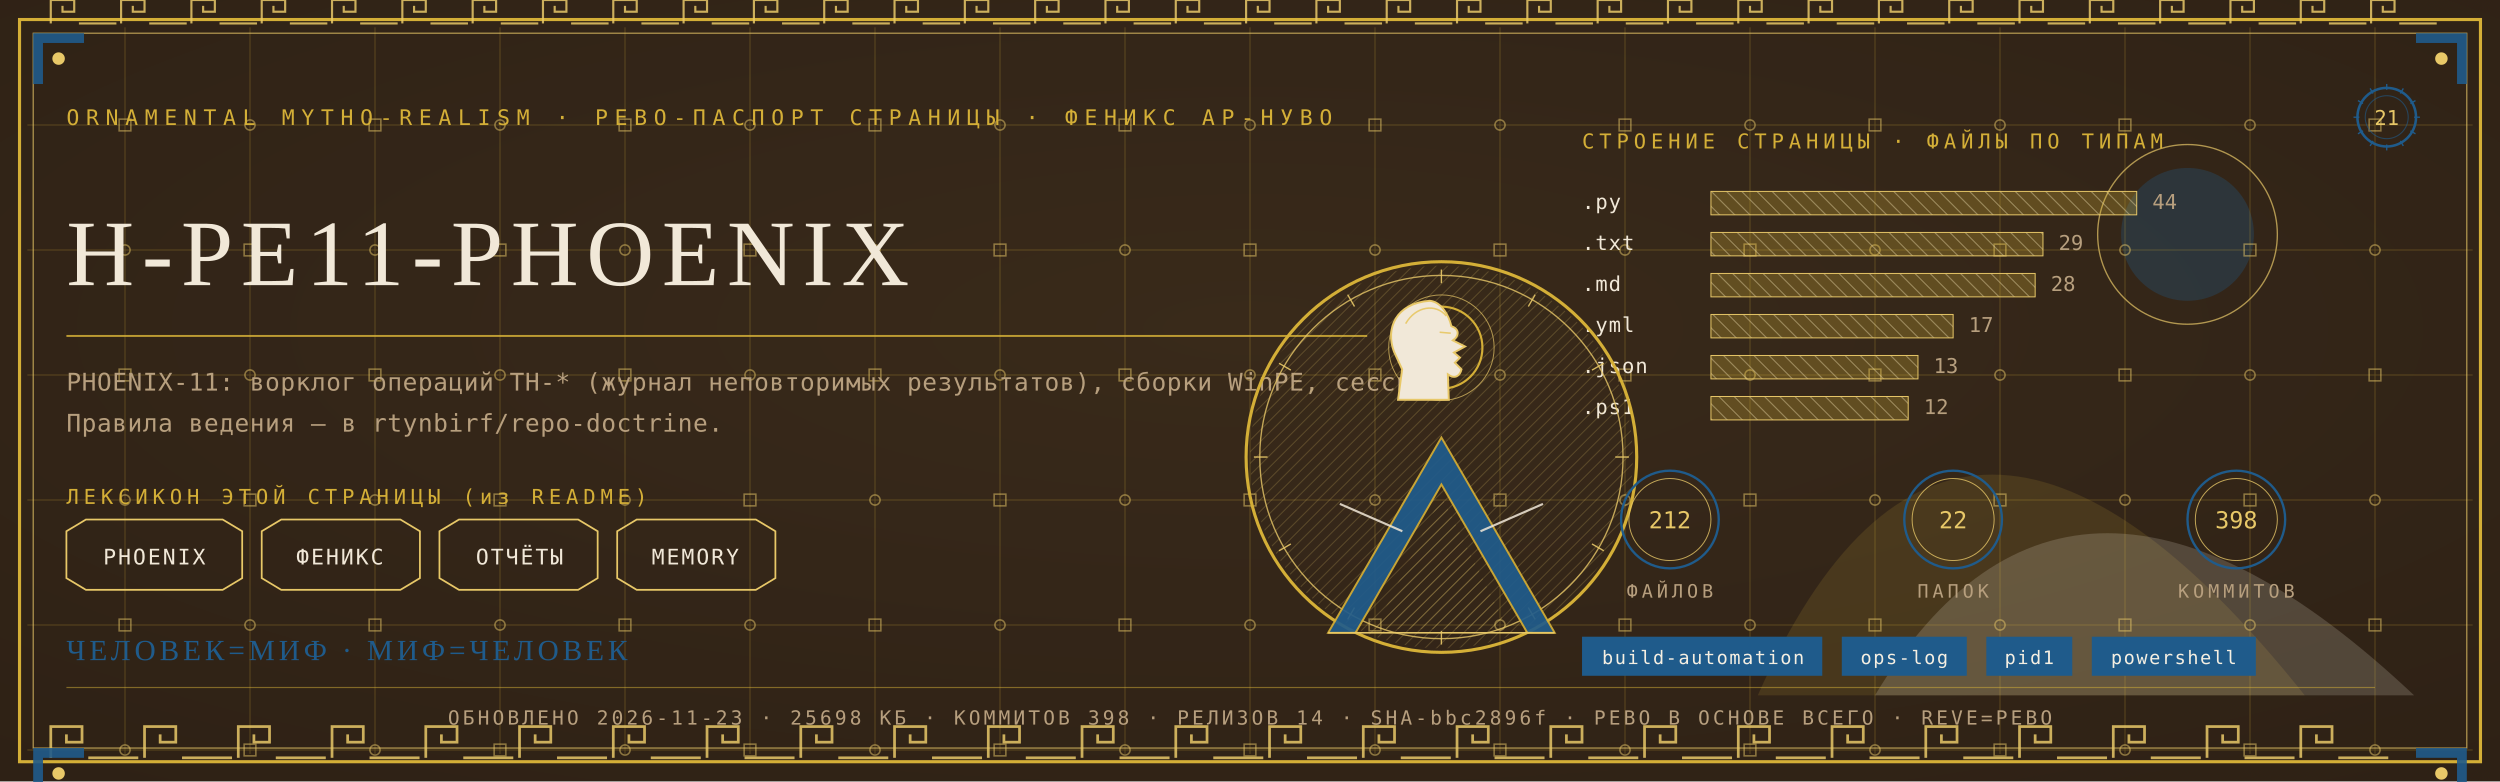
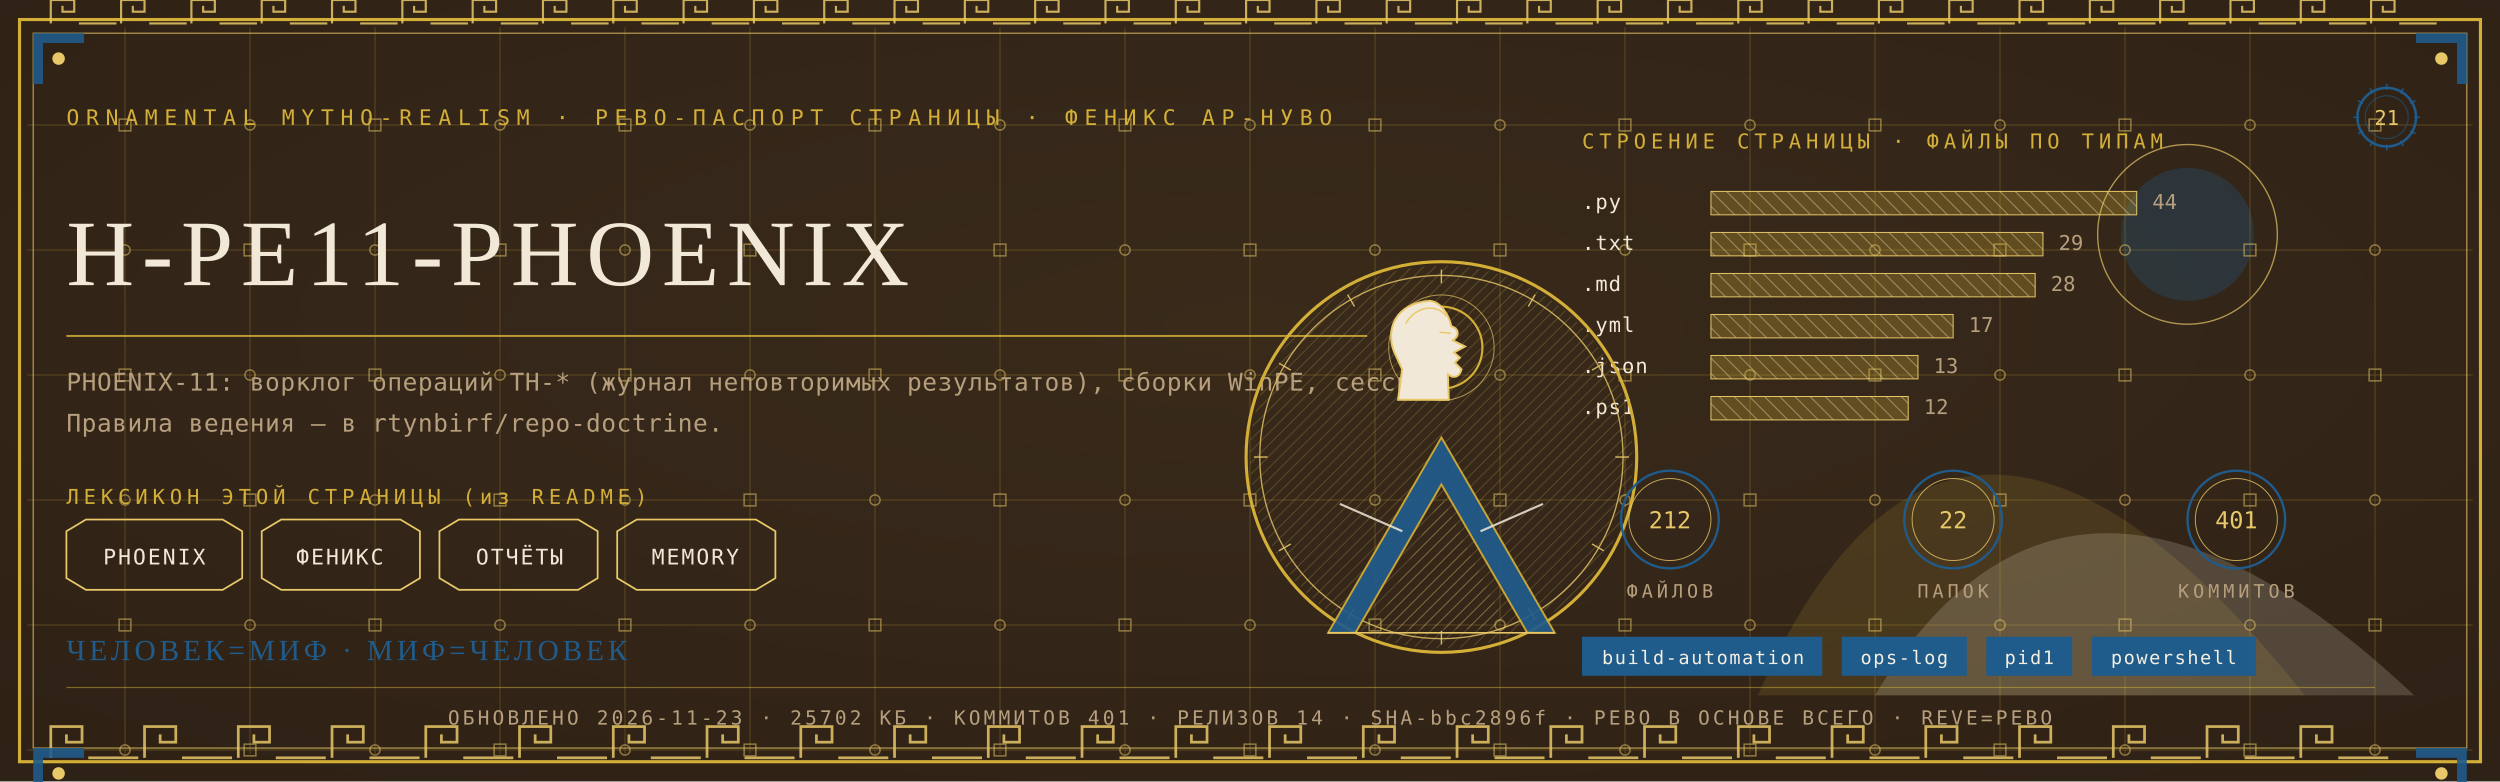
<svg xmlns="http://www.w3.org/2000/svg" viewBox="0 0 1280 400" width="1280" height="400">
  <defs>
    <radialGradient id="rp21" cx="0.5" cy="0.42" r="1.1">
      <stop offset="0" stop-color="#3A2A1B" />
      <stop offset="1" stop-color="#2A1D12" />
    </radialGradient>
    <pattern id="hatchm" width="4.2" height="4.2" patternUnits="userSpaceOnUse" patternTransform="rotate(45)">
      <rect width="4.2" height="4.2" fill="none" />
      <line x1="0" y1="0" x2="0" y2="4.2" stroke="#E8C868" stroke-width="0.5" />
    </pattern>
    <pattern id="hatchv" width="5.5" height="5.5" patternUnits="userSpaceOnUse" patternTransform="rotate(-45)">
      <rect width="5.5" height="5.5" fill="none" />
      <line x1="0" y1="0" x2="0" y2="5.5" stroke="#F1E8D8" stroke-width="0.5" />
    </pattern>
  </defs>
  <rect width="1280" height="400" fill="#2A1D12" />
  <rect width="1280" height="400" fill="url(#rp21)" opacity="0.94" />
  <path d="M 900 356 Q 1000 130 1180 356 Z" fill="#D4AF37" opacity="0.14" />
  <path d="M 960 356 Q 1060 190 1236 356 Z" fill="#F1E8D8" opacity="0.18" />
  <circle cx="1120" cy="120" r="34" fill="#1F5B8B" opacity="0.30" />
  <circle cx="1120" cy="120" r="46" fill="none" stroke="#E8C868" stroke-width="0.7" opacity="0.7" />
  <g stroke="#D4AF37" stroke-width="0.45" opacity="0.30">
    <line x1="64" y1="14" x2="64" y2="386" />
    <line x1="128" y1="14" x2="128" y2="386" />
    <line x1="192" y1="14" x2="192" y2="386" />
    <line x1="256" y1="14" x2="256" y2="386" />
    <line x1="320" y1="14" x2="320" y2="386" />
    <line x1="384" y1="14" x2="384" y2="386" />
    <line x1="448" y1="14" x2="448" y2="386" />
    <line x1="512" y1="14" x2="512" y2="386" />
    <line x1="576" y1="14" x2="576" y2="386" />
    <line x1="640" y1="14" x2="640" y2="386" />
    <line x1="704" y1="14" x2="704" y2="386" />
    <line x1="768" y1="14" x2="768" y2="386" />
    <line x1="832" y1="14" x2="832" y2="386" />
    <line x1="896" y1="14" x2="896" y2="386" />
    <line x1="960" y1="14" x2="960" y2="386" />
    <line x1="1024" y1="14" x2="1024" y2="386" />
    <line x1="1088" y1="14" x2="1088" y2="386" />
    <line x1="1152" y1="14" x2="1152" y2="386" />
    <line x1="1216" y1="14" x2="1216" y2="386" />
    <line x1="14" y1="64" x2="1266" y2="64" />
    <line x1="14" y1="128" x2="1266" y2="128" />
    <line x1="14" y1="192" x2="1266" y2="192" />
    <line x1="14" y1="256" x2="1266" y2="256" />
    <line x1="14" y1="320" x2="1266" y2="320" />
    <line x1="14" y1="384" x2="1266" y2="384" />
  </g>
  <g fill="none" stroke="#E8C868" stroke-width="0.8" opacity="0.5">
    <rect x="61" y="61" width="6" height="6" />
    <circle cx="64" cy="128" r="2.6" />
    <rect x="61" y="189" width="6" height="6" />
    <circle cx="64" cy="256" r="2.6" />
    <rect x="61" y="317" width="6" height="6" />
    <circle cx="64" cy="384" r="2.6" />
    <circle cx="128" cy="64" r="2.6" />
    <rect x="125" y="125" width="6" height="6" />
    <circle cx="128" cy="192" r="2.6" />
    <rect x="125" y="253" width="6" height="6" />
    <circle cx="128" cy="320" r="2.6" />
    <rect x="125" y="381" width="6" height="6" />
    <rect x="189" y="61" width="6" height="6" />
    <circle cx="192" cy="128" r="2.6" />
    <rect x="189" y="189" width="6" height="6" />
    <circle cx="192" cy="256" r="2.6" />
    <rect x="189" y="317" width="6" height="6" />
    <circle cx="192" cy="384" r="2.6" />
    <circle cx="256" cy="64" r="2.6" />
    <rect x="253" y="125" width="6" height="6" />
    <circle cx="256" cy="192" r="2.6" />
    <rect x="253" y="253" width="6" height="6" />
    <circle cx="256" cy="320" r="2.6" />
    <rect x="253" y="381" width="6" height="6" />
    <rect x="317" y="61" width="6" height="6" />
    <circle cx="320" cy="128" r="2.6" />
    <rect x="317" y="189" width="6" height="6" />
    <circle cx="320" cy="256" r="2.6" />
    <rect x="317" y="317" width="6" height="6" />
    <circle cx="320" cy="384" r="2.6" />
    <circle cx="384" cy="64" r="2.6" />
    <rect x="381" y="125" width="6" height="6" />
    <circle cx="384" cy="192" r="2.6" />
    <rect x="381" y="253" width="6" height="6" />
    <circle cx="384" cy="320" r="2.6" />
    <rect x="381" y="381" width="6" height="6" />
    <rect x="445" y="61" width="6" height="6" />
    <circle cx="448" cy="128" r="2.6" />
    <rect x="445" y="189" width="6" height="6" />
    <circle cx="448" cy="256" r="2.6" />
    <rect x="445" y="317" width="6" height="6" />
    <circle cx="448" cy="384" r="2.6" />
    <circle cx="512" cy="64" r="2.6" />
    <rect x="509" y="125" width="6" height="6" />
    <circle cx="512" cy="192" r="2.6" />
    <rect x="509" y="253" width="6" height="6" />
    <circle cx="512" cy="320" r="2.6" />
    <rect x="509" y="381" width="6" height="6" />
    <rect x="573" y="61" width="6" height="6" />
    <circle cx="576" cy="128" r="2.6" />
    <rect x="573" y="189" width="6" height="6" />
    <circle cx="576" cy="256" r="2.6" />
    <rect x="573" y="317" width="6" height="6" />
    <circle cx="576" cy="384" r="2.6" />
    <circle cx="640" cy="64" r="2.6" />
    <rect x="637" y="125" width="6" height="6" />
    <circle cx="640" cy="192" r="2.6" />
    <rect x="637" y="253" width="6" height="6" />
    <circle cx="640" cy="320" r="2.6" />
    <rect x="637" y="381" width="6" height="6" />
    <rect x="701" y="61" width="6" height="6" />
    <circle cx="704" cy="128" r="2.6" />
    <rect x="701" y="189" width="6" height="6" />
    <circle cx="704" cy="256" r="2.6" />
    <rect x="701" y="317" width="6" height="6" />
    <circle cx="704" cy="384" r="2.6" />
    <circle cx="768" cy="64" r="2.6" />
    <rect x="765" y="125" width="6" height="6" />
    <circle cx="768" cy="192" r="2.6" />
    <rect x="765" y="253" width="6" height="6" />
    <circle cx="768" cy="320" r="2.6" />
    <rect x="765" y="381" width="6" height="6" />
    <rect x="829" y="61" width="6" height="6" />
    <circle cx="832" cy="128" r="2.6" />
    <rect x="829" y="189" width="6" height="6" />
    <circle cx="832" cy="256" r="2.6" />
    <rect x="829" y="317" width="6" height="6" />
    <circle cx="832" cy="384" r="2.6" />
    <circle cx="896" cy="64" r="2.6" />
    <rect x="893" y="125" width="6" height="6" />
    <circle cx="896" cy="192" r="2.6" />
    <rect x="893" y="253" width="6" height="6" />
    <circle cx="896" cy="320" r="2.6" />
    <rect x="893" y="381" width="6" height="6" />
    <rect x="957" y="61" width="6" height="6" />
    <circle cx="960" cy="128" r="2.6" />
    <rect x="957" y="189" width="6" height="6" />
    <circle cx="960" cy="256" r="2.6" />
    <rect x="957" y="317" width="6" height="6" />
    <circle cx="960" cy="384" r="2.6" />
    <circle cx="1024" cy="64" r="2.6" />
    <rect x="1021" y="125" width="6" height="6" />
    <circle cx="1024" cy="192" r="2.6" />
    <rect x="1021" y="253" width="6" height="6" />
    <circle cx="1024" cy="320" r="2.6" />
    <rect x="1021" y="381" width="6" height="6" />
    <rect x="1085" y="61" width="6" height="6" />
    <circle cx="1088" cy="128" r="2.6" />
    <rect x="1085" y="189" width="6" height="6" />
    <circle cx="1088" cy="256" r="2.6" />
    <rect x="1085" y="317" width="6" height="6" />
    <circle cx="1088" cy="384" r="2.6" />
    <circle cx="1152" cy="64" r="2.6" />
    <rect x="1149" y="125" width="6" height="6" />
    <circle cx="1152" cy="192" r="2.6" />
    <rect x="1149" y="253" width="6" height="6" />
    <circle cx="1152" cy="320" r="2.6" />
    <rect x="1149" y="381" width="6" height="6" />
    <rect x="1213" y="61" width="6" height="6" />
    <circle cx="1216" cy="128" r="2.6" />
    <rect x="1213" y="189" width="6" height="6" />
    <circle cx="1216" cy="256" r="2.6" />
    <rect x="1213" y="317" width="6" height="6" />
    <circle cx="1216" cy="384" r="2.6" />
  </g>
  <rect x="10" y="10" width="1260" height="380" fill="none" stroke="#D4AF37" stroke-width="1.6" />
  <rect x="17" y="17" width="1246" height="366" fill="none" stroke="#E8C868" stroke-width="0.6" opacity="0.75" />
  <g fill="none" stroke="#E8C868" stroke-width="1.4" opacity="0.85">
    <path d="M 26 388 L 26 372 L 42 372 L 42 380.0 L 34.0 380.0 L 34.0 376.0" />
    <line x1="45.2" y1="388" x2="70.8" y2="388" />
    <path d="M 74 388 L 74 372 L 90 372 L 90 380.0 L 82.0 380.0 L 82.0 376.0" />
    <line x1="93.2" y1="388" x2="118.8" y2="388" />
    <path d="M 122 388 L 122 372 L 138 372 L 138 380.0 L 130.0 380.0 L 130.0 376.0" />
    <line x1="141.2" y1="388" x2="166.8" y2="388" />
    <path d="M 170 388 L 170 372 L 186 372 L 186 380.0 L 178.0 380.0 L 178.0 376.0" />
    <line x1="189.2" y1="388" x2="214.8" y2="388" />
    <path d="M 218 388 L 218 372 L 234 372 L 234 380.0 L 226.0 380.0 L 226.0 376.0" />
    <line x1="237.2" y1="388" x2="262.8" y2="388" />
    <path d="M 266 388 L 266 372 L 282 372 L 282 380.0 L 274.0 380.0 L 274.0 376.0" />
    <line x1="285.2" y1="388" x2="310.8" y2="388" />
    <path d="M 314 388 L 314 372 L 330 372 L 330 380.0 L 322.0 380.0 L 322.0 376.0" />
    <line x1="333.2" y1="388" x2="358.8" y2="388" />
    <path d="M 362 388 L 362 372 L 378 372 L 378 380.0 L 370.0 380.0 L 370.0 376.0" />
    <line x1="381.2" y1="388" x2="406.8" y2="388" />
    <path d="M 410 388 L 410 372 L 426 372 L 426 380.0 L 418.0 380.0 L 418.0 376.0" />
    <line x1="429.2" y1="388" x2="454.8" y2="388" />
    <path d="M 458 388 L 458 372 L 474 372 L 474 380.0 L 466.0 380.0 L 466.0 376.0" />
    <line x1="477.2" y1="388" x2="502.8" y2="388" />
    <path d="M 506 388 L 506 372 L 522 372 L 522 380.0 L 514.0 380.0 L 514.0 376.0" />
    <line x1="525.2" y1="388" x2="550.8" y2="388" />
    <path d="M 554 388 L 554 372 L 570 372 L 570 380.0 L 562.0 380.0 L 562.0 376.0" />
    <line x1="573.2" y1="388" x2="598.8" y2="388" />
    <path d="M 602 388 L 602 372 L 618 372 L 618 380.0 L 610.0 380.0 L 610.0 376.0" />
    <line x1="621.2" y1="388" x2="646.8" y2="388" />
    <path d="M 650 388 L 650 372 L 666 372 L 666 380.0 L 658.0 380.0 L 658.0 376.0" />
    <line x1="669.2" y1="388" x2="694.8" y2="388" />
    <path d="M 698 388 L 698 372 L 714 372 L 714 380.0 L 706.0 380.0 L 706.0 376.0" />
    <line x1="717.2" y1="388" x2="742.8" y2="388" />
    <path d="M 746 388 L 746 372 L 762 372 L 762 380.0 L 754.0 380.0 L 754.0 376.0" />
    <line x1="765.2" y1="388" x2="790.8" y2="388" />
    <path d="M 794 388 L 794 372 L 810 372 L 810 380.0 L 802.0 380.0 L 802.0 376.0" />
    <line x1="813.2" y1="388" x2="838.8" y2="388" />
    <path d="M 842 388 L 842 372 L 858 372 L 858 380.0 L 850.0 380.0 L 850.0 376.0" />
    <line x1="861.2" y1="388" x2="886.8" y2="388" />
    <path d="M 890 388 L 890 372 L 906 372 L 906 380.0 L 898.0 380.0 L 898.0 376.0" />
    <line x1="909.2" y1="388" x2="934.8" y2="388" />
    <path d="M 938 388 L 938 372 L 954 372 L 954 380.0 L 946.0 380.0 L 946.0 376.0" />
    <line x1="957.2" y1="388" x2="982.8" y2="388" />
    <path d="M 986 388 L 986 372 L 1002 372 L 1002 380.0 L 994.0 380.0 L 994.0 376.0" />
    <line x1="1005.2" y1="388" x2="1030.8" y2="388" />
    <path d="M 1034 388 L 1034 372 L 1050 372 L 1050 380.0 L 1042.0 380.0 L 1042.0 376.0" />
    <line x1="1053.2" y1="388" x2="1078.8" y2="388" />
    <path d="M 1082 388 L 1082 372 L 1098 372 L 1098 380.0 L 1090.0 380.0 L 1090.0 376.0" />
    <line x1="1101.2" y1="388" x2="1126.8" y2="388" />
    <path d="M 1130 388 L 1130 372 L 1146 372 L 1146 380.0 L 1138.0 380.0 L 1138.0 376.0" />
    <line x1="1149.2" y1="388" x2="1174.8" y2="388" />
    <path d="M 1178 388 L 1178 372 L 1194 372 L 1194 380.0 L 1186.0 380.0 L 1186.0 376.0" />
    <line x1="1197.2" y1="388" x2="1222.8" y2="388" />
  </g>
  <g fill="none" stroke="#E8C868" stroke-width="1.1" opacity="0.85">
    <path d="M 26 12 L 26 0 L 38 0 L 38 6.0 L 32.0 6.0 L 32.0 3.0" />
    <line x1="40.4" y1="12" x2="59.6" y2="12" />
    <path d="M 62 12 L 62 0 L 74 0 L 74 6.0 L 68.0 6.0 L 68.0 3.0" />
    <line x1="76.4" y1="12" x2="95.6" y2="12" />
    <path d="M 98 12 L 98 0 L 110 0 L 110 6.0 L 104.0 6.0 L 104.0 3.0" />
    <line x1="112.4" y1="12" x2="131.6" y2="12" />
    <path d="M 134 12 L 134 0 L 146 0 L 146 6.0 L 140.0 6.0 L 140.0 3.0" />
    <line x1="148.4" y1="12" x2="167.6" y2="12" />
    <path d="M 170 12 L 170 0 L 182 0 L 182 6.0 L 176.0 6.0 L 176.0 3.0" />
    <line x1="184.4" y1="12" x2="203.6" y2="12" />
    <path d="M 206 12 L 206 0 L 218 0 L 218 6.0 L 212.0 6.0 L 212.0 3.0" />
    <line x1="220.4" y1="12" x2="239.6" y2="12" />
    <path d="M 242 12 L 242 0 L 254 0 L 254 6.0 L 248.0 6.0 L 248.0 3.0" />
    <line x1="256.4" y1="12" x2="275.6" y2="12" />
    <path d="M 278 12 L 278 0 L 290 0 L 290 6.0 L 284.0 6.0 L 284.0 3.0" />
    <line x1="292.4" y1="12" x2="311.6" y2="12" />
    <path d="M 314 12 L 314 0 L 326 0 L 326 6.0 L 320.0 6.0 L 320.0 3.0" />
    <line x1="328.4" y1="12" x2="347.6" y2="12" />
    <path d="M 350 12 L 350 0 L 362 0 L 362 6.0 L 356.0 6.0 L 356.0 3.0" />
    <line x1="364.4" y1="12" x2="383.6" y2="12" />
    <path d="M 386 12 L 386 0 L 398 0 L 398 6.0 L 392.0 6.0 L 392.0 3.0" />
    <line x1="400.4" y1="12" x2="419.6" y2="12" />
    <path d="M 422 12 L 422 0 L 434 0 L 434 6.0 L 428.0 6.0 L 428.0 3.0" />
    <line x1="436.4" y1="12" x2="455.6" y2="12" />
    <path d="M 458 12 L 458 0 L 470 0 L 470 6.0 L 464.0 6.0 L 464.0 3.0" />
    <line x1="472.4" y1="12" x2="491.6" y2="12" />
    <path d="M 494 12 L 494 0 L 506 0 L 506 6.0 L 500.0 6.0 L 500.0 3.0" />
    <line x1="508.4" y1="12" x2="527.6" y2="12" />
    <path d="M 530 12 L 530 0 L 542 0 L 542 6.0 L 536.0 6.0 L 536.0 3.0" />
    <line x1="544.4" y1="12" x2="563.6" y2="12" />
    <path d="M 566 12 L 566 0 L 578 0 L 578 6.0 L 572.0 6.0 L 572.0 3.0" />
    <line x1="580.4" y1="12" x2="599.6" y2="12" />
    <path d="M 602 12 L 602 0 L 614 0 L 614 6.0 L 608.0 6.0 L 608.0 3.0" />
    <line x1="616.4" y1="12" x2="635.6" y2="12" />
    <path d="M 638 12 L 638 0 L 650 0 L 650 6.0 L 644.0 6.0 L 644.0 3.0" />
    <line x1="652.4" y1="12" x2="671.6" y2="12" />
    <path d="M 674 12 L 674 0 L 686 0 L 686 6.0 L 680.0 6.0 L 680.0 3.0" />
    <line x1="688.4" y1="12" x2="707.6" y2="12" />
    <path d="M 710 12 L 710 0 L 722 0 L 722 6.0 L 716.0 6.0 L 716.0 3.0" />
    <line x1="724.4" y1="12" x2="743.6" y2="12" />
    <path d="M 746 12 L 746 0 L 758 0 L 758 6.0 L 752.0 6.0 L 752.0 3.0" />
    <line x1="760.4" y1="12" x2="779.6" y2="12" />
    <path d="M 782 12 L 782 0 L 794 0 L 794 6.0 L 788.0 6.0 L 788.0 3.0" />
    <line x1="796.4" y1="12" x2="815.6" y2="12" />
    <path d="M 818 12 L 818 0 L 830 0 L 830 6.0 L 824.0 6.0 L 824.0 3.0" />
    <line x1="832.4" y1="12" x2="851.6" y2="12" />
    <path d="M 854 12 L 854 0 L 866 0 L 866 6.0 L 860.0 6.0 L 860.0 3.0" />
    <line x1="868.4" y1="12" x2="887.6" y2="12" />
    <path d="M 890 12 L 890 0 L 902 0 L 902 6.0 L 896.0 6.0 L 896.0 3.0" />
    <line x1="904.4" y1="12" x2="923.6" y2="12" />
    <path d="M 926 12 L 926 0 L 938 0 L 938 6.0 L 932.0 6.0 L 932.0 3.0" />
    <line x1="940.4" y1="12" x2="959.6" y2="12" />
    <path d="M 962 12 L 962 0 L 974 0 L 974 6.0 L 968.0 6.0 L 968.0 3.0" />
    <line x1="976.4" y1="12" x2="995.6" y2="12" />
    <path d="M 998 12 L 998 0 L 1010 0 L 1010 6.0 L 1004.0 6.0 L 1004.0 3.0" />
    <line x1="1012.4" y1="12" x2="1031.6" y2="12" />
    <path d="M 1034 12 L 1034 0 L 1046 0 L 1046 6.0 L 1040.0 6.0 L 1040.0 3.0" />
    <line x1="1048.4" y1="12" x2="1067.6" y2="12" />
    <path d="M 1070 12 L 1070 0 L 1082 0 L 1082 6.0 L 1076.0 6.0 L 1076.0 3.0" />
    <line x1="1084.4" y1="12" x2="1103.6" y2="12" />
    <path d="M 1106 12 L 1106 0 L 1118 0 L 1118 6.0 L 1112.0 6.0 L 1112.0 3.0" />
    <line x1="1120.4" y1="12" x2="1139.6" y2="12" />
    <path d="M 1142 12 L 1142 0 L 1154 0 L 1154 6.0 L 1148.0 6.0 L 1148.0 3.0" />
    <line x1="1156.4" y1="12" x2="1175.6" y2="12" />
    <path d="M 1178 12 L 1178 0 L 1190 0 L 1190 6.0 L 1184.0 6.0 L 1184.0 3.0" />
    <line x1="1192.4" y1="12" x2="1211.6" y2="12" />
    <path d="M 1214 12 L 1214 0 L 1226 0 L 1226 6.0 L 1220.0 6.0 L 1220.0 3.0" />
    <line x1="1228.4" y1="12" x2="1247.6" y2="12" />
  </g>
  <g transform="translate(17,17) scale(1,1)">
    <path d="M 0 0 L 26 0 L 26 5 L 5 5 L 5 26 L 0 26 Z" fill="#1F5B8B" opacity="0.9" />
    <circle cx="13" cy="13" r="3.2" fill="#E8C868" />
  </g>
  <g transform="translate(1263,17) scale(-1,1)">
    <path d="M 0 0 L 26 0 L 26 5 L 5 5 L 5 26 L 0 26 Z" fill="#1F5B8B" opacity="0.9" />
    <circle cx="13" cy="13" r="3.2" fill="#E8C868" />
  </g>
  <g transform="translate(17,383) scale(1,1)">
    <path d="M 0 0 L 26 0 L 26 5 L 5 5 L 5 26 L 0 26 Z" fill="#1F5B8B" opacity="0.9" />
    <circle cx="13" cy="13" r="3.2" fill="#E8C868" />
  </g>
  <g transform="translate(1263,383) scale(-1,1)">
    <path d="M 0 0 L 26 0 L 26 5 L 5 5 L 5 26 L 0 26 Z" fill="#1F5B8B" opacity="0.9" />
    <circle cx="13" cy="13" r="3.2" fill="#E8C868" />
  </g>
  <text x="34" y="64" font-family="'Cascadia Mono', ui-monospace, Consolas, monospace" font-size="11" fill="#D4AF37" letter-spacing="3.4">ORNAMENTAL MYTHO-REALISM · РЕВО-ПАСПОРТ СТРАНИЦЫ · ФЕНИКС АР-НУВО</text>
  <g transform="translate(1222,60)">
    <circle r="15" fill="none" stroke="#1F5B8B" stroke-width="1.3" />
    <circle r="11" fill="none" stroke="#1F5B8B" stroke-width="0.55" opacity="0.6" />
    <text y="4" text-anchor="middle" font-family="'Cascadia Mono', ui-monospace, Consolas, monospace" font-size="10.5" fill="#E8C868">21</text>
    <g stroke="#1F5B8B" stroke-width="0.7">
      <line x1="0" y1="-17" x2="0" y2="-14" transform="rotate(0)" />
      <line x1="0" y1="-17" x2="0" y2="-14" transform="rotate(30)" />
      <line x1="0" y1="-17" x2="0" y2="-14" transform="rotate(60)" />
      <line x1="0" y1="-17" x2="0" y2="-14" transform="rotate(90)" />
      <line x1="0" y1="-17" x2="0" y2="-14" transform="rotate(120)" />
      <line x1="0" y1="-17" x2="0" y2="-14" transform="rotate(150)" />
      <line x1="0" y1="-17" x2="0" y2="-14" transform="rotate(180)" />
      <line x1="0" y1="-17" x2="0" y2="-14" transform="rotate(210)" />
      <line x1="0" y1="-17" x2="0" y2="-14" transform="rotate(240)" />
      <line x1="0" y1="-17" x2="0" y2="-14" transform="rotate(270)" />
      <line x1="0" y1="-17" x2="0" y2="-14" transform="rotate(300)" />
      <line x1="0" y1="-17" x2="0" y2="-14" transform="rotate(330)" />
    </g>
  </g>
  <text x="34" y="146" font-family="Georgia, 'Times New Roman', serif" font-size="48.0" fill="#F1E8D8" letter-spacing="4">H-PE11-PHOENIX</text>
  <line x1="34" y1="172" x2="700" y2="172" stroke="#D4AF37" stroke-width="1" opacity="0.85" />
  <text x="34" y="200" font-family="'Cascadia Mono', ui-monospace, Consolas, monospace" font-size="12.5" fill="#B79F7E" letter-spacing="0.3">PHOENIX-11: ворклог операций TH-* (журнал неповторимых результатов), сборки WinPE, сессии.</text>
  <text x="34" y="221" font-family="'Cascadia Mono', ui-monospace, Consolas, monospace" font-size="12.5" fill="#B79F7E" letter-spacing="0.3">Правила ведения — в rtynbirf/repo-doctrine.</text>
  <text x="34" y="258" font-family="'Cascadia Mono', ui-monospace, Consolas, monospace" font-size="10.5" fill="#D4AF37" letter-spacing="2.5">ЛЕКСИКОН ЭТОЙ СТРАНИЦЫ (из README)</text>
  <path d="M 34 272 L 44 266 L 114 266 L 124 272 L 124 296 L 114 302 L 44 302 L 34 296 Z" fill="none" stroke="#E8C868" stroke-width="0.9" />
  <text x="79" y="289" text-anchor="middle" font-family="'Cascadia Mono', ui-monospace, Consolas, monospace" font-size="11" fill="#F1E8D8" letter-spacing="1">PHOENIX</text>
  <path d="M 134 272 L 144 266 L 205 266 L 215 272 L 215 296 L 205 302 L 144 302 L 134 296 Z" fill="none" stroke="#E8C868" stroke-width="0.9" />
  <text x="174" y="289" text-anchor="middle" font-family="'Cascadia Mono', ui-monospace, Consolas, monospace" font-size="11" fill="#F1E8D8" letter-spacing="1">ФЕНИКС</text>
  <path d="M 225 272 L 235 266 L 296 266 L 306 272 L 306 296 L 296 302 L 235 302 L 225 296 Z" fill="none" stroke="#E8C868" stroke-width="0.9" />
  <text x="266" y="289" text-anchor="middle" font-family="'Cascadia Mono', ui-monospace, Consolas, monospace" font-size="11" fill="#F1E8D8" letter-spacing="1">ОТЧЁТЫ</text>
  <path d="M 316 272 L 326 266 L 387 266 L 397 272 L 397 296 L 387 302 L 326 302 L 316 296 Z" fill="none" stroke="#E8C868" stroke-width="0.9" />
  <text x="356" y="289" text-anchor="middle" font-family="'Cascadia Mono', ui-monospace, Consolas, monospace" font-size="11" fill="#F1E8D8" letter-spacing="1">MEMORY</text>
  <text x="810" y="76" font-family="'Cascadia Mono', ui-monospace, Consolas, monospace" font-size="10.5" fill="#D4AF37" letter-spacing="2.5">СТРОЕНИЕ СТРАНИЦЫ · ФАЙЛЫ ПО ТИПАМ</text>
  <text x="810" y="107" font-family="'Cascadia Mono', ui-monospace, Consolas, monospace" font-size="10.5" fill="#F1E8D8" letter-spacing="0.5">.py</text>
  <rect x="876" y="98" width="218" height="12" fill="url(#hatchv)" opacity="0.9" />
  <rect x="876" y="98" width="218" height="12" fill="#D4AF37" opacity="0.28" />
  <rect x="876" y="98" width="218" height="12" fill="none" stroke="#E8C868" stroke-width="0.5" />
  <text x="1102" y="107" font-family="'Cascadia Mono', ui-monospace, Consolas, monospace" font-size="10.5" fill="#B79F7E">44</text>
  <text x="810" y="128" font-family="'Cascadia Mono', ui-monospace, Consolas, monospace" font-size="10.5" fill="#F1E8D8" letter-spacing="0.5">.txt</text>
  <rect x="876" y="119" width="170" height="12" fill="url(#hatchv)" opacity="0.9" />
  <rect x="876" y="119" width="170" height="12" fill="#D4AF37" opacity="0.28" />
  <rect x="876" y="119" width="170" height="12" fill="none" stroke="#E8C868" stroke-width="0.5" />
  <text x="1054" y="128" font-family="'Cascadia Mono', ui-monospace, Consolas, monospace" font-size="10.5" fill="#B79F7E">29</text>
  <text x="810" y="149" font-family="'Cascadia Mono', ui-monospace, Consolas, monospace" font-size="10.5" fill="#F1E8D8" letter-spacing="0.5">.md</text>
  <rect x="876" y="140" width="166" height="12" fill="url(#hatchv)" opacity="0.9" />
  <rect x="876" y="140" width="166" height="12" fill="#D4AF37" opacity="0.28" />
  <rect x="876" y="140" width="166" height="12" fill="none" stroke="#E8C868" stroke-width="0.5" />
  <text x="1050" y="149" font-family="'Cascadia Mono', ui-monospace, Consolas, monospace" font-size="10.5" fill="#B79F7E">28</text>
  <text x="810" y="170" font-family="'Cascadia Mono', ui-monospace, Consolas, monospace" font-size="10.5" fill="#F1E8D8" letter-spacing="0.5">.yml</text>
  <rect x="876" y="161" width="124" height="12" fill="url(#hatchv)" opacity="0.9" />
  <rect x="876" y="161" width="124" height="12" fill="#D4AF37" opacity="0.28" />
  <rect x="876" y="161" width="124" height="12" fill="none" stroke="#E8C868" stroke-width="0.5" />
  <text x="1008" y="170" font-family="'Cascadia Mono', ui-monospace, Consolas, monospace" font-size="10.5" fill="#B79F7E">17</text>
  <text x="810" y="191" font-family="'Cascadia Mono', ui-monospace, Consolas, monospace" font-size="10.5" fill="#F1E8D8" letter-spacing="0.5">.json</text>
  <rect x="876" y="182" width="106" height="12" fill="url(#hatchv)" opacity="0.9" />
  <rect x="876" y="182" width="106" height="12" fill="#D4AF37" opacity="0.28" />
  <rect x="876" y="182" width="106" height="12" fill="none" stroke="#E8C868" stroke-width="0.5" />
  <text x="990" y="191" font-family="'Cascadia Mono', ui-monospace, Consolas, monospace" font-size="10.5" fill="#B79F7E">13</text>
  <text x="810" y="212" font-family="'Cascadia Mono', ui-monospace, Consolas, monospace" font-size="10.5" fill="#F1E8D8" letter-spacing="0.5">.ps1</text>
  <rect x="876" y="203" width="101" height="12" fill="url(#hatchv)" opacity="0.9" />
  <rect x="876" y="203" width="101" height="12" fill="#D4AF37" opacity="0.28" />
  <rect x="876" y="203" width="101" height="12" fill="none" stroke="#E8C868" stroke-width="0.5" />
  <text x="985" y="212" font-family="'Cascadia Mono', ui-monospace, Consolas, monospace" font-size="10.5" fill="#B79F7E">12</text>
  <g transform="translate(738,234)">
    <circle r="100" fill="none" stroke="#D4AF37" stroke-width="1.6" />
    <circle r="93" fill="none" stroke="#E8C868" stroke-width="0.7" opacity="0.8" />
    <circle r="98" fill="url(#hatchm)" opacity="0.4" />
    <g stroke="#E8C868" stroke-width="0.7" opacity="0.9">
      <line x1="0" y1="-96" x2="0" y2="-89" transform="rotate(0)" />
      <line x1="0" y1="-96" x2="0" y2="-89" transform="rotate(30)" />
      <line x1="0" y1="-96" x2="0" y2="-89" transform="rotate(60)" />
      <line x1="0" y1="-96" x2="0" y2="-89" transform="rotate(90)" />
      <line x1="0" y1="-96" x2="0" y2="-89" transform="rotate(120)" />
      <line x1="0" y1="-96" x2="0" y2="-89" transform="rotate(150)" />
      <line x1="0" y1="-96" x2="0" y2="-89" transform="rotate(180)" />
      <line x1="0" y1="-96" x2="0" y2="-89" transform="rotate(210)" />
      <line x1="0" y1="-96" x2="0" y2="-89" transform="rotate(240)" />
      <line x1="0" y1="-96" x2="0" y2="-89" transform="rotate(270)" />
      <line x1="0" y1="-96" x2="0" y2="-89" transform="rotate(300)" />
      <line x1="0" y1="-96" x2="0" y2="-89" transform="rotate(330)" />
    </g>
    <circle cy="-56" r="21" fill="none" stroke="#D4AF37" stroke-width="1.1" />
    <circle cy="-56" r="27" fill="none" stroke="#E8C868" stroke-width="0.5" opacity="0.7" />
    <path d="M -6.0 -80.0 C -23.5 -78.7 -28.7 -65.7 -24.3 -54.0 L -20.1 -44.9 L -22.2 -29.3 L 3.8 -29.3 L 3.3 -42.3 C 6.9 -39.7 9.5 -41.5 10.3 -44.9 L 6.9 -48.3 L 9.5 -50.9 L 6.4 -53.5 L 12.1 -56.6 L 5.9 -59.7 C 9.5 -62.3 9.0 -65.7 5.1 -67.0 C 3.8 -72.7 -0.1 -79.5 -6.0 -80.0 Z" fill="#F1E8D8" stroke="#E8C868" stroke-width="1.0" />
    <g fill="none" stroke="#E8C868" stroke-width="0.8" opacity="0.95">
      <path d="M -18.3 -68.3 C -13.1 -77.4 -2.7 -78.7 2.5 -72.2" />
      <path d="M -0.9 -63.9 L 4.8 -63.4" />
    </g>
    <path d="M -58.0 90.0 L 0 -10.0 L 58.0 90.0 L 44.0 90.0 L 0 14.0 L -44.0 90.0 Z" fill="#1F5B8B" opacity="0.92" stroke="#D4AF37" stroke-width="1.0" />
    <path d="M -34.0 88.0 L 0 20.0 L 34.0 88.0" fill="url(#hatchm)" opacity="0.5" stroke="none" />
    <path d="M -58.0 90.0 L 58.0 90.0" fill="none" stroke="#E8C868" stroke-width="0.8" />
    <path d="M -52.0 24.0 L -20.0 38.0" fill="none" stroke="#F1E8D8" stroke-width="1.1" opacity="0.85" />
    <path d="M 52.0 24.0 L 20.0 38.0" fill="none" stroke="#F1E8D8" stroke-width="1.1" opacity="0.85" />
  </g>
  <g transform="translate(855,266)">
    <circle r="25" fill="none" stroke="#1F5B8B" stroke-width="1.2" />
    <circle r="21" fill="none" stroke="#E8C868" stroke-width="0.5" opacity="0.8" />
    <text y="4.5" text-anchor="middle" font-family="'Cascadia Mono', ui-monospace, Consolas, monospace" font-size="12" fill="#E8C868">212</text>
    <text y="40" text-anchor="middle" font-family="'Cascadia Mono', ui-monospace, Consolas, monospace" font-size="9.5" fill="#B79F7E" letter-spacing="2">ФАЙЛОВ</text>
  </g>
  <g transform="translate(1000,266)">
    <circle r="25" fill="none" stroke="#1F5B8B" stroke-width="1.2" />
    <circle r="21" fill="none" stroke="#E8C868" stroke-width="0.5" opacity="0.8" />
    <text y="4.5" text-anchor="middle" font-family="'Cascadia Mono', ui-monospace, Consolas, monospace" font-size="12" fill="#E8C868">22</text>
    <text y="40" text-anchor="middle" font-family="'Cascadia Mono', ui-monospace, Consolas, monospace" font-size="9.5" fill="#B79F7E" letter-spacing="2">ПАПОК</text>
  </g>
  <g transform="translate(1145,266)">
    <circle r="25" fill="none" stroke="#1F5B8B" stroke-width="1.2" />
    <circle r="21" fill="none" stroke="#E8C868" stroke-width="0.5" opacity="0.8" />
-     <text y="4.5" text-anchor="middle" font-family="'Cascadia Mono', ui-monospace, Consolas, monospace" font-size="12" fill="#E8C868">398</text>
+     <text y="4.5" text-anchor="middle" font-family="'Cascadia Mono', ui-monospace, Consolas, monospace" font-size="12" fill="#E8C868">401</text>
    <text y="40" text-anchor="middle" font-family="'Cascadia Mono', ui-monospace, Consolas, monospace" font-size="9.5" fill="#B79F7E" letter-spacing="2">КОММИТОВ</text>
  </g>
  <rect x="810" y="326" rx="0" width="123" height="20" fill="#1F5B8B" />
  <text x="872" y="340" text-anchor="middle" font-family="'Cascadia Mono', ui-monospace, Consolas, monospace" font-size="9.5" fill="#F5EFE2" letter-spacing="0.8">build-automation</text>
  <rect x="943" y="326" rx="0" width="64" height="20" fill="#1F5B8B" />
  <text x="975" y="340" text-anchor="middle" font-family="'Cascadia Mono', ui-monospace, Consolas, monospace" font-size="9.5" fill="#F5EFE2" letter-spacing="0.8">ops-log</text>
  <rect x="1017" y="326" rx="0" width="44" height="20" fill="#1F5B8B" />
  <text x="1039" y="340" text-anchor="middle" font-family="'Cascadia Mono', ui-monospace, Consolas, monospace" font-size="9.5" fill="#F5EFE2" letter-spacing="0.8">pid1</text>
  <rect x="1071" y="326" rx="0" width="84" height="20" fill="#1F5B8B" />
  <text x="1113" y="340" text-anchor="middle" font-family="'Cascadia Mono', ui-monospace, Consolas, monospace" font-size="9.5" fill="#F5EFE2" letter-spacing="0.8">powershell</text>
  <text x="34" y="338" font-family="Georgia, 'Times New Roman', serif" font-size="15" fill="#1F5B8B" letter-spacing="2">ЧЕЛОВЕК=МИФ · МИФ=ЧЕЛОВЕК</text>
  <line x1="34" y1="352" x2="1216" y2="352" stroke="#D4AF37" stroke-width="0.6" opacity="0.5" />
-   <text x="640" y="371" text-anchor="middle" font-family="'Cascadia Mono', ui-monospace, Consolas, monospace" font-size="10" fill="#B79F7E" letter-spacing="1.6">ОБНОВЛЕНО 2026-11-23 · 25698 КБ · КОММИТОВ 398 · РЕЛИЗОВ 14 · SHA-bbc2896f · РЕВО В ОСНОВЕ ВСЕГО · REVE=РЕВО</text>
+   <text x="640" y="371" text-anchor="middle" font-family="'Cascadia Mono', ui-monospace, Consolas, monospace" font-size="10" fill="#B79F7E" letter-spacing="1.6">ОБНОВЛЕНО 2026-11-23 · 25702 КБ · КОММИТОВ 401 · РЕЛИЗОВ 14 · SHA-bbc2896f · РЕВО В ОСНОВЕ ВСЕГО · REVE=РЕВО</text>
</svg>
